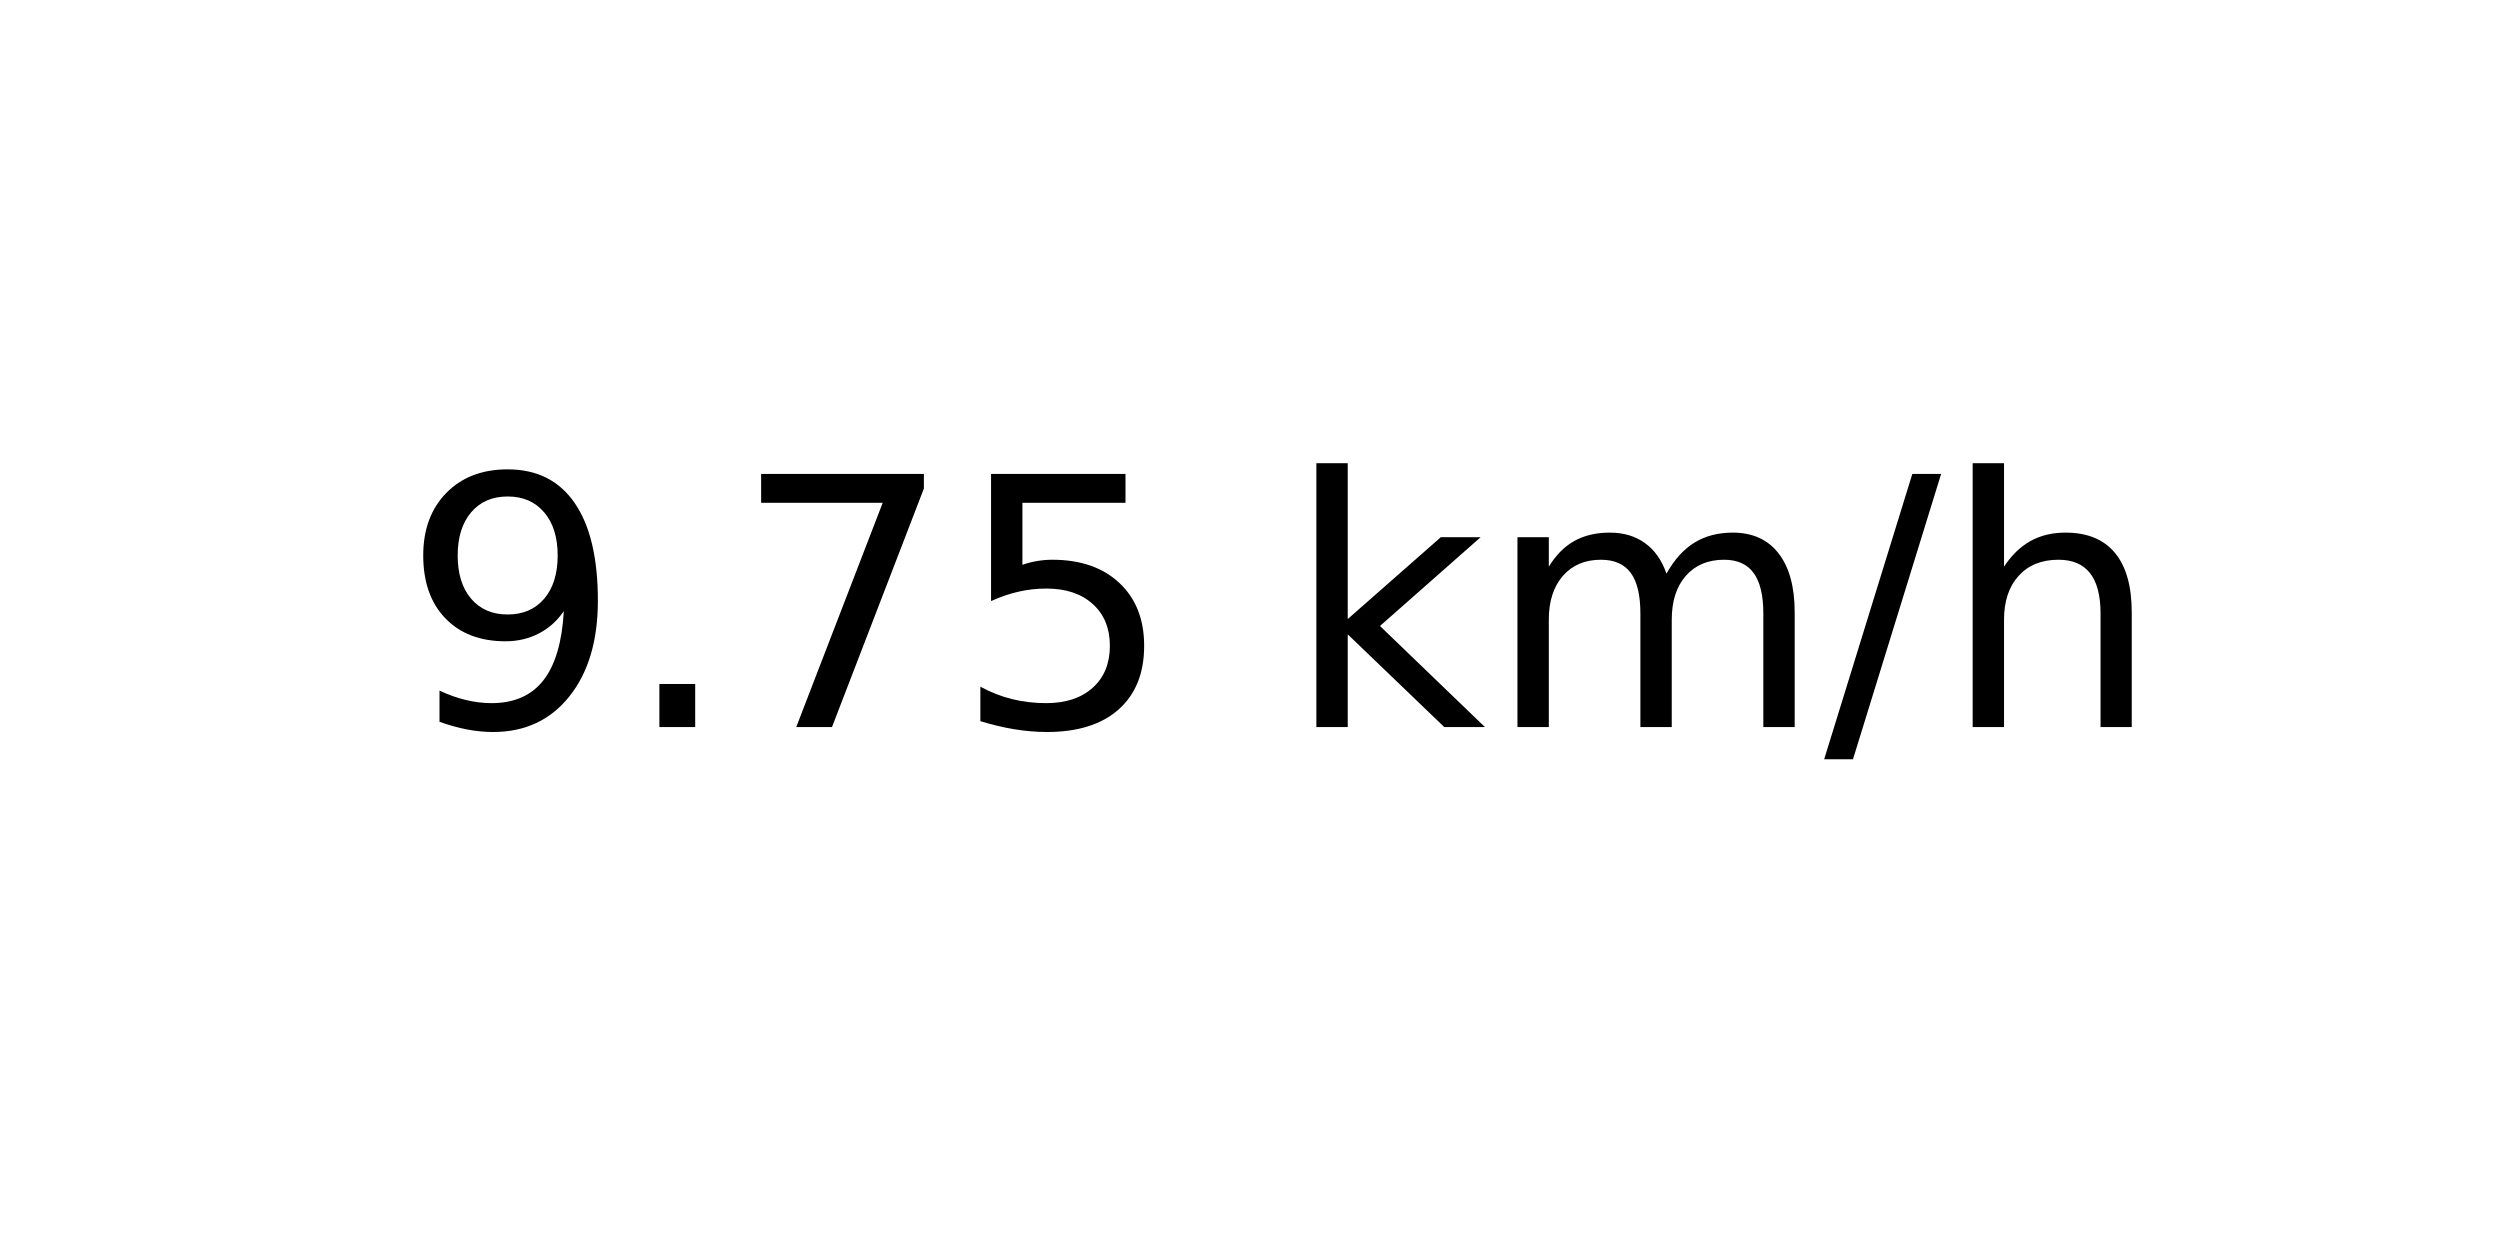
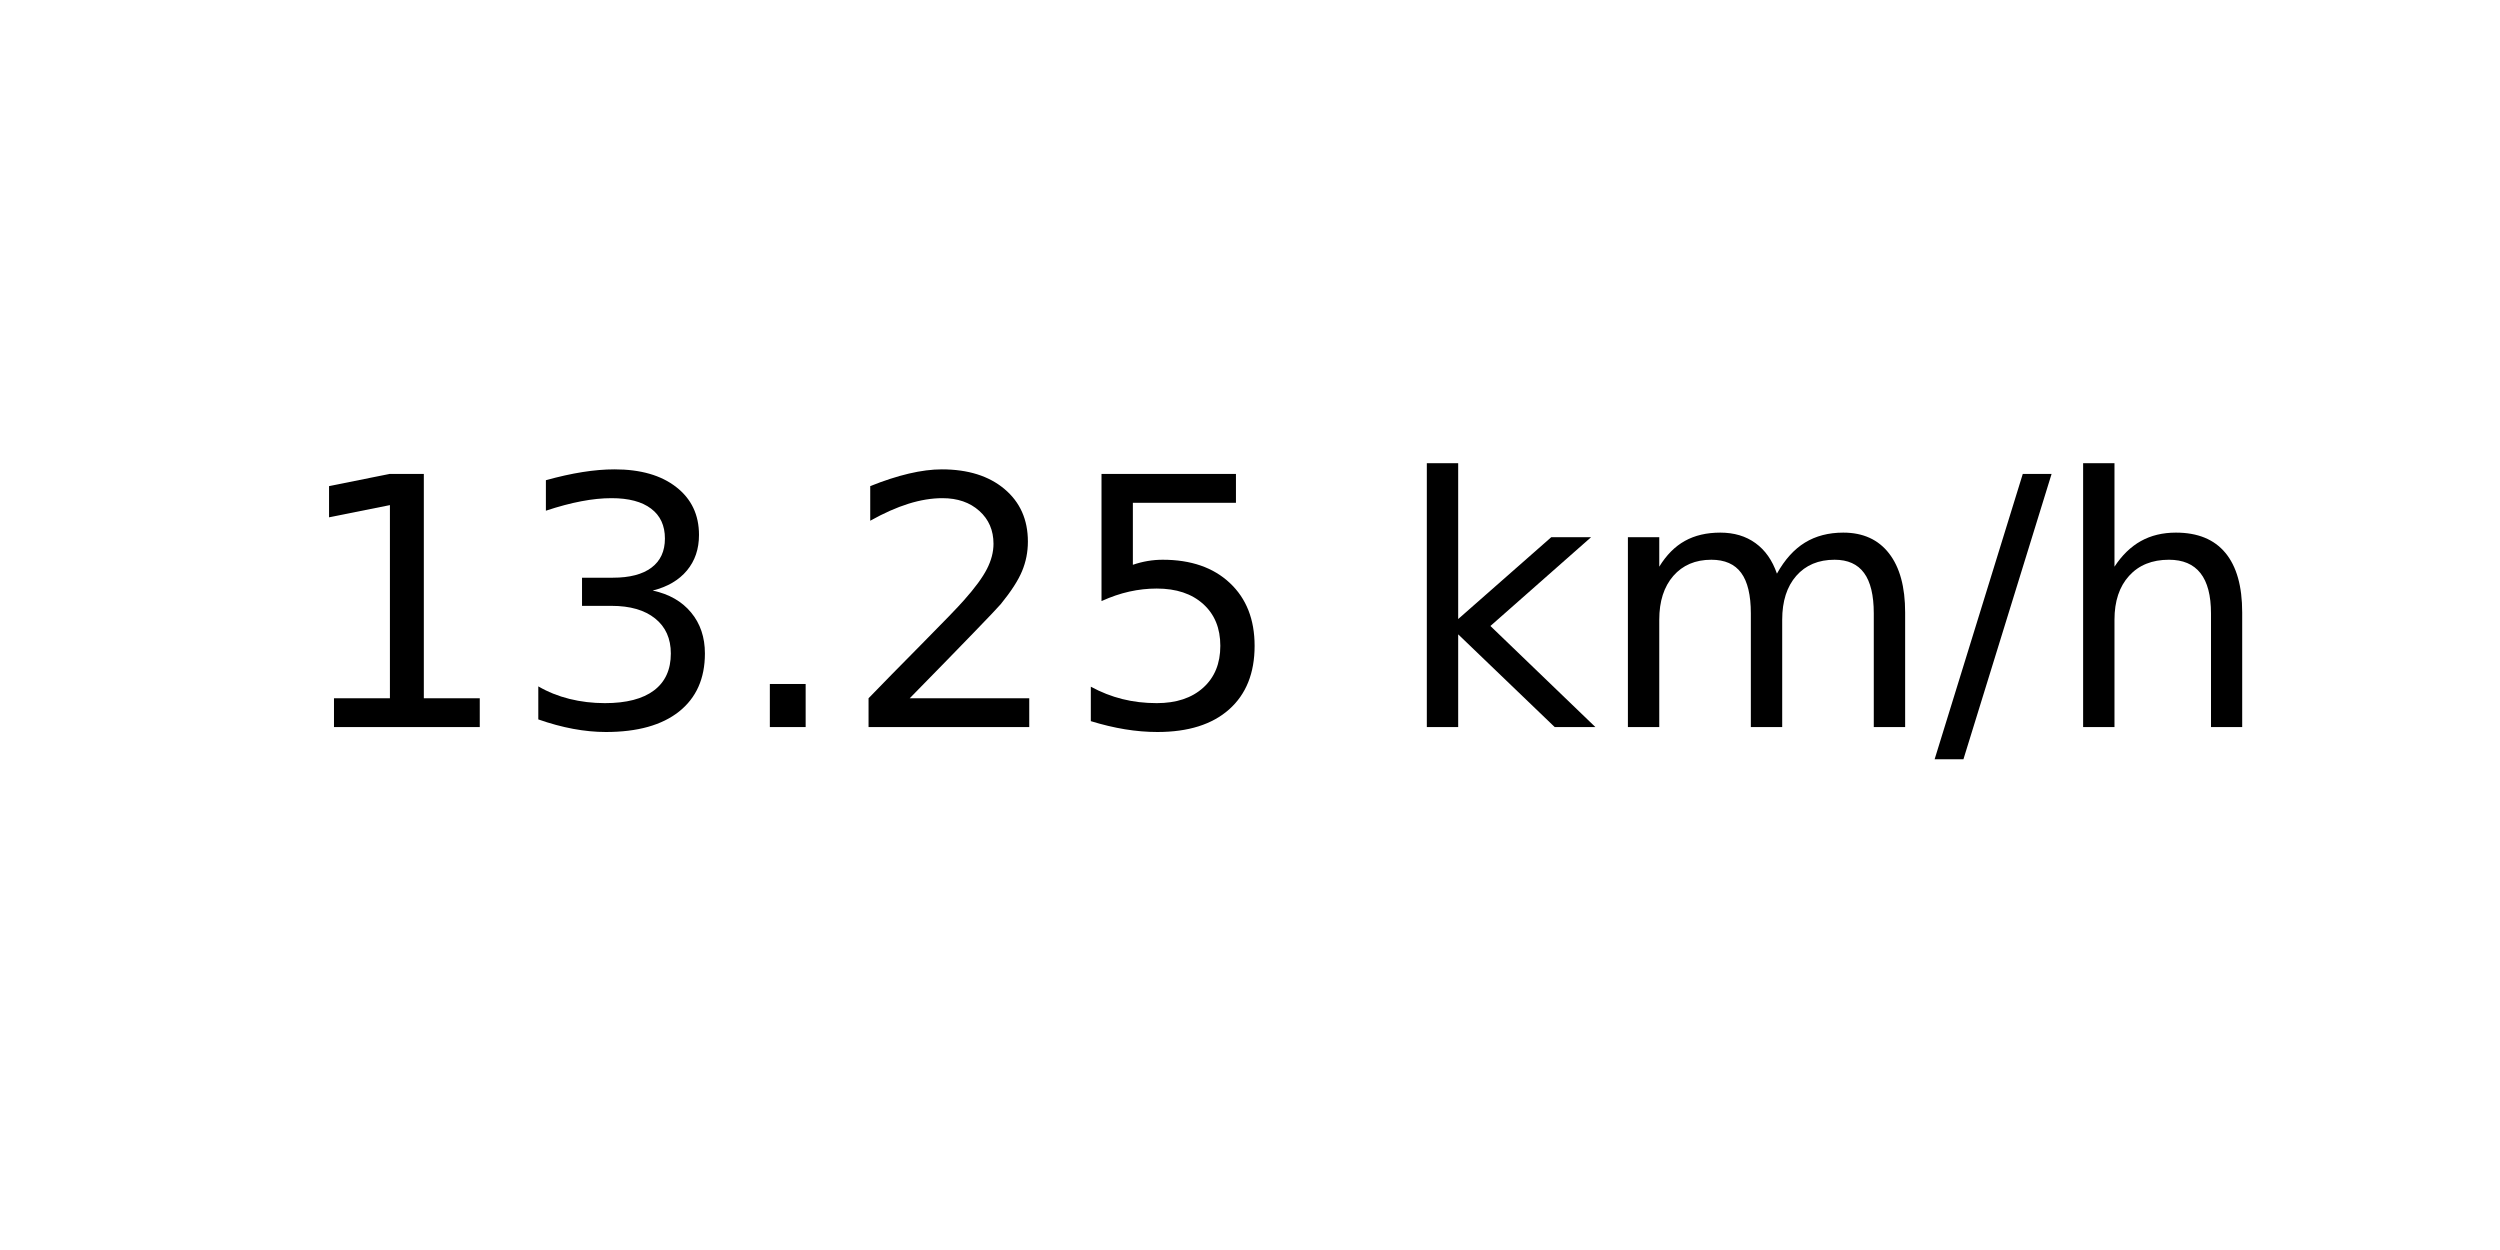
<svg xmlns="http://www.w3.org/2000/svg" xmlns:xlink="http://www.w3.org/1999/xlink" width="72pt" height="36pt" viewBox="0 0 72 36" version="1.1">
  <defs>
    <style type="text/css">*{stroke-linejoin: round; stroke-linecap: butt}</style>
  </defs>
  <g id="figure_1">
    <g id="axes_1">
      <g id="text_1">
-         <g transform="translate(11.55937 20.93937) scale(0.1 -0.1)">
+         <g transform="translate(8.378125 20.93937) scale(0.1 -0.1)">
          <defs>
-             <path id="DejaVuSans-39" d="M 703 97  L 703 672  Q 941 559 1184 500  Q 1428 441 1663 441  Q 2288 441 2617 861  Q 2947 1281 2994 2138  Q 2813 1869 2534 1725  Q 2256 1581 1919 1581  Q 1219 1581 811 2004  Q 403 2428 403 3163  Q 403 3881 828 4315  Q 1253 4750 1959 4750  Q 2769 4750 3195 4129  Q 3622 3509 3622 2328  Q 3622 1225 3098 567  Q 2575 -91 1691 -91  Q 1453 -91 1209 -44  Q 966 3 703 97  z M 1959 2075  Q 2384 2075 2632 2365  Q 2881 2656 2881 3163  Q 2881 3666 2632 3958  Q 2384 4250 1959 4250  Q 1534 4250 1286 3958  Q 1038 3666 1038 3163  Q 1038 2656 1286 2365  Q 1534 2075 1959 2075  z " transform="scale(0.015625)" />
+             <path id="DejaVuSans-31" d="M 794 531  L 1825 531  L 1825 4091  L 703 3866  L 703 4441  L 1819 4666  L 2450 4666  L 2450 531  L 3481 531  L 3481 0  L 794 0  L 794 531  z " transform="scale(0.015625)" />
+             <path id="DejaVuSans-33" d="M 2597 2516  Q 3050 2419 3304 2112  Q 3559 1806 3559 1356  Q 3559 666 3084 287  Q 2609 -91 1734 -91  Q 1441 -91 1130 -33  Q 819 25 488 141  L 488 750  Q 750 597 1062 519  Q 1375 441 1716 441  Q 2309 441 2620 675  Q 2931 909 2931 1356  Q 2931 1769 2642 2001  Q 2353 2234 1838 2234  L 1294 2234  L 1294 2753  L 1863 2753  Q 2328 2753 2575 2939  Q 2822 3125 2822 3475  Q 2822 3834 2567 4026  Q 2313 4219 1838 4219  Q 1578 4219 1281 4162  Q 984 4106 628 3988  L 628 4550  Q 988 4650 1302 4700  Q 1616 4750 1894 4750  Q 2613 4750 3031 4423  Q 3450 4097 3450 3541  Q 3450 3153 3228 2886  Q 3006 2619 2597 2516  z " transform="scale(0.015625)" />
            <path id="DejaVuSans-2e" d="M 684 794  L 1344 794  L 1344 0  L 684 0  L 684 794  z " transform="scale(0.015625)" />
-             <path id="DejaVuSans-37" d="M 525 4666  L 3525 4666  L 3525 4397  L 1831 0  L 1172 0  L 2766 4134  L 525 4134  L 525 4666  z " transform="scale(0.015625)" />
+             <path id="DejaVuSans-32" d="M 1228 531  L 3431 531  L 3431 0  L 469 0  L 469 531  Q 828 903 1448 1529  Q 2069 2156 2228 2338  Q 2531 2678 2651 2914  Q 2772 3150 2772 3378  Q 2772 3750 2511 3984  Q 2250 4219 1831 4219  Q 1534 4219 1204 4116  Q 875 4013 500 3803  L 500 4441  Q 881 4594 1212 4672  Q 1544 4750 1819 4750  Q 2544 4750 2975 4387  Q 3406 4025 3406 3419  Q 3406 3131 3298 2873  Q 3191 2616 2906 2266  Q 2828 2175 2409 1742  Q 1991 1309 1228 531  z " transform="scale(0.015625)" />
            <path id="DejaVuSans-35" d="M 691 4666  L 3169 4666  L 3169 4134  L 1269 4134  L 1269 2991  Q 1406 3038 1543 3061  Q 1681 3084 1819 3084  Q 2600 3084 3056 2656  Q 3513 2228 3513 1497  Q 3513 744 3044 326  Q 2575 -91 1722 -91  Q 1428 -91 1123 -41  Q 819 9 494 109  L 494 744  Q 775 591 1075 516  Q 1375 441 1709 441  Q 2250 441 2565 725  Q 2881 1009 2881 1497  Q 2881 1984 2565 2268  Q 2250 2553 1709 2553  Q 1456 2553 1204 2497  Q 953 2441 691 2322  L 691 4666  z " transform="scale(0.015625)" />
            <path id="DejaVuSans-20" transform="scale(0.015625)" />
            <path id="DejaVuSans-6b" d="M 581 4863  L 1159 4863  L 1159 1991  L 2875 3500  L 3609 3500  L 1753 1863  L 3688 0  L 2938 0  L 1159 1709  L 1159 0  L 581 0  L 581 4863  z " transform="scale(0.015625)" />
            <path id="DejaVuSans-6d" d="M 3328 2828  Q 3544 3216 3844 3400  Q 4144 3584 4550 3584  Q 5097 3584 5394 3201  Q 5691 2819 5691 2113  L 5691 0  L 5113 0  L 5113 2094  Q 5113 2597 4934 2840  Q 4756 3084 4391 3084  Q 3944 3084 3684 2787  Q 3425 2491 3425 1978  L 3425 0  L 2847 0  L 2847 2094  Q 2847 2600 2669 2842  Q 2491 3084 2119 3084  Q 1678 3084 1418 2786  Q 1159 2488 1159 1978  L 1159 0  L 581 0  L 581 3500  L 1159 3500  L 1159 2956  Q 1356 3278 1631 3431  Q 1906 3584 2284 3584  Q 2666 3584 2933 3390  Q 3200 3197 3328 2828  z " transform="scale(0.015625)" />
            <path id="DejaVuSans-2f" d="M 1625 4666  L 2156 4666  L 531 -594  L 0 -594  L 1625 4666  z " transform="scale(0.015625)" />
            <path id="DejaVuSans-68" d="M 3513 2113  L 3513 0  L 2938 0  L 2938 2094  Q 2938 2591 2744 2837  Q 2550 3084 2163 3084  Q 1697 3084 1428 2787  Q 1159 2491 1159 1978  L 1159 0  L 581 0  L 581 4863  L 1159 4863  L 1159 2956  Q 1366 3272 1645 3428  Q 1925 3584 2291 3584  Q 2894 3584 3203 3211  Q 3513 2838 3513 2113  z " transform="scale(0.015625)" />
          </defs>
-           <use xlink:href="#DejaVuSans-39" />
-           <use xlink:href="#DejaVuSans-2e" x="63.623" />
-           <use xlink:href="#DejaVuSans-37" x="95.41" />
-           <use xlink:href="#DejaVuSans-35" x="159.033" />
-           <use xlink:href="#DejaVuSans-20" x="222.656" />
-           <use xlink:href="#DejaVuSans-6b" x="254.443" />
-           <use xlink:href="#DejaVuSans-6d" x="312.354" />
-           <use xlink:href="#DejaVuSans-2f" x="409.766" />
-           <use xlink:href="#DejaVuSans-68" x="443.457" />
+           <use xlink:href="#DejaVuSans-31" />
+           <use xlink:href="#DejaVuSans-33" x="63.623" />
+           <use xlink:href="#DejaVuSans-2e" x="127.246" />
+           <use xlink:href="#DejaVuSans-32" x="159.033" />
+           <use xlink:href="#DejaVuSans-35" x="222.656" />
+           <use xlink:href="#DejaVuSans-20" x="286.279" />
+           <use xlink:href="#DejaVuSans-6b" x="318.066" />
+           <use xlink:href="#DejaVuSans-6d" x="375.977" />
+           <use xlink:href="#DejaVuSans-2f" x="473.389" />
+           <use xlink:href="#DejaVuSans-68" x="507.08" />
        </g>
      </g>
    </g>
  </g>
</svg>
